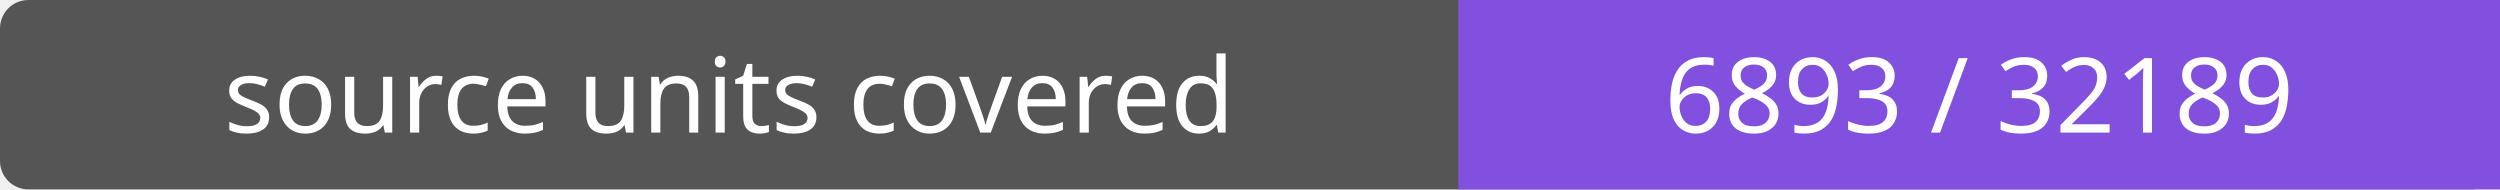
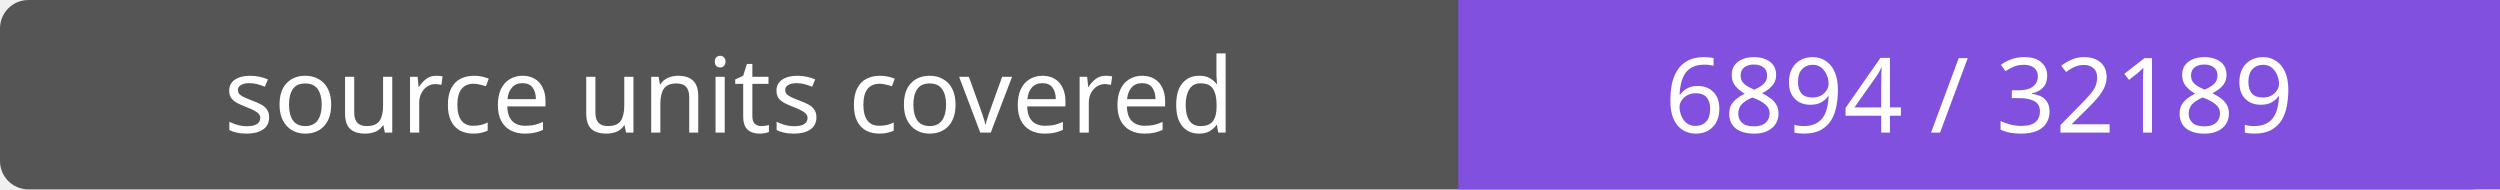
- <svg xmlns="http://www.w3.org/2000/svg" width="264" height="20" role="img" aria-label="source units covered: 6893 / 32189">
+ <svg xmlns="http://www.w3.org/2000/svg" width="264" height="20" role="img" aria-label="source units covered: 6894 / 32189">
  <rect width="264" height="20" rx="3" fill="#555" />
  <path fill="#8250df" d="M154 0h110v20H154z" />
  <g fill="#fff" text-anchor="middle" font-family="Verdana,sans-serif" font-size="11">
    <text x="77.0" y="14">source units covered</text>
-     <text x="209.0" y="14">6893 / 32189</text>
+     <text x="209.0" y="14">6894 / 32189</text>
  </g>
</svg>
